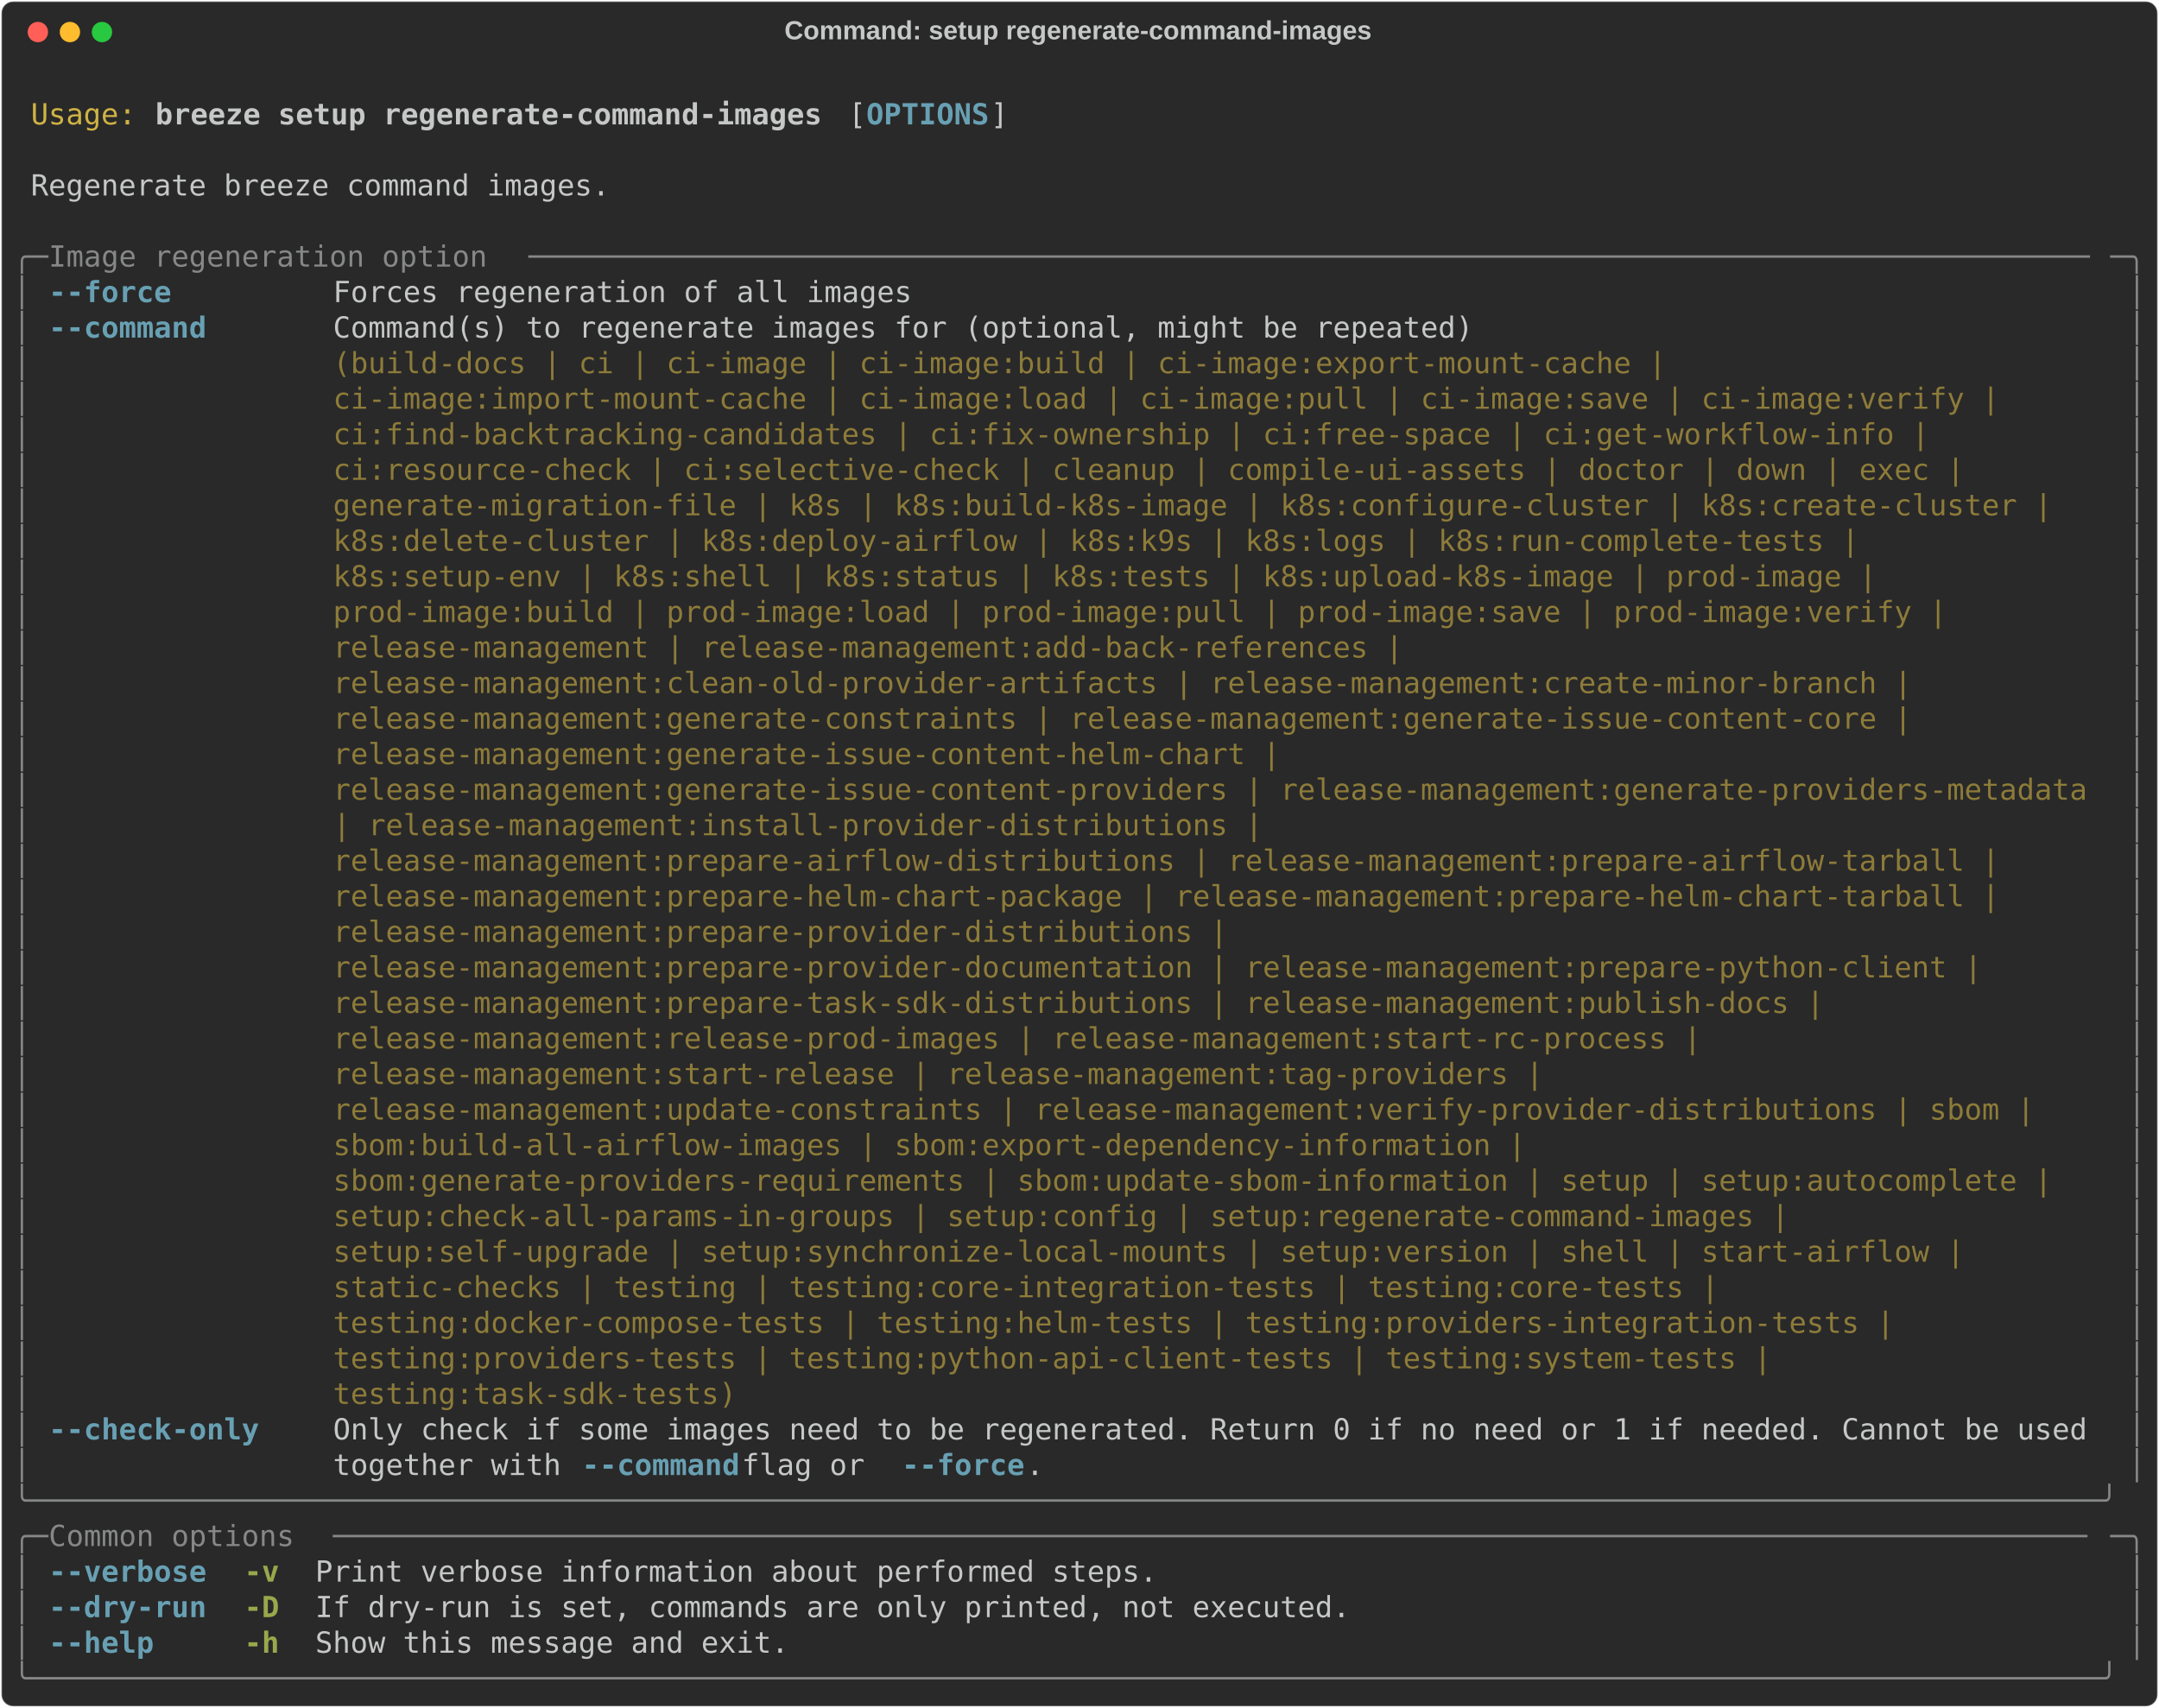
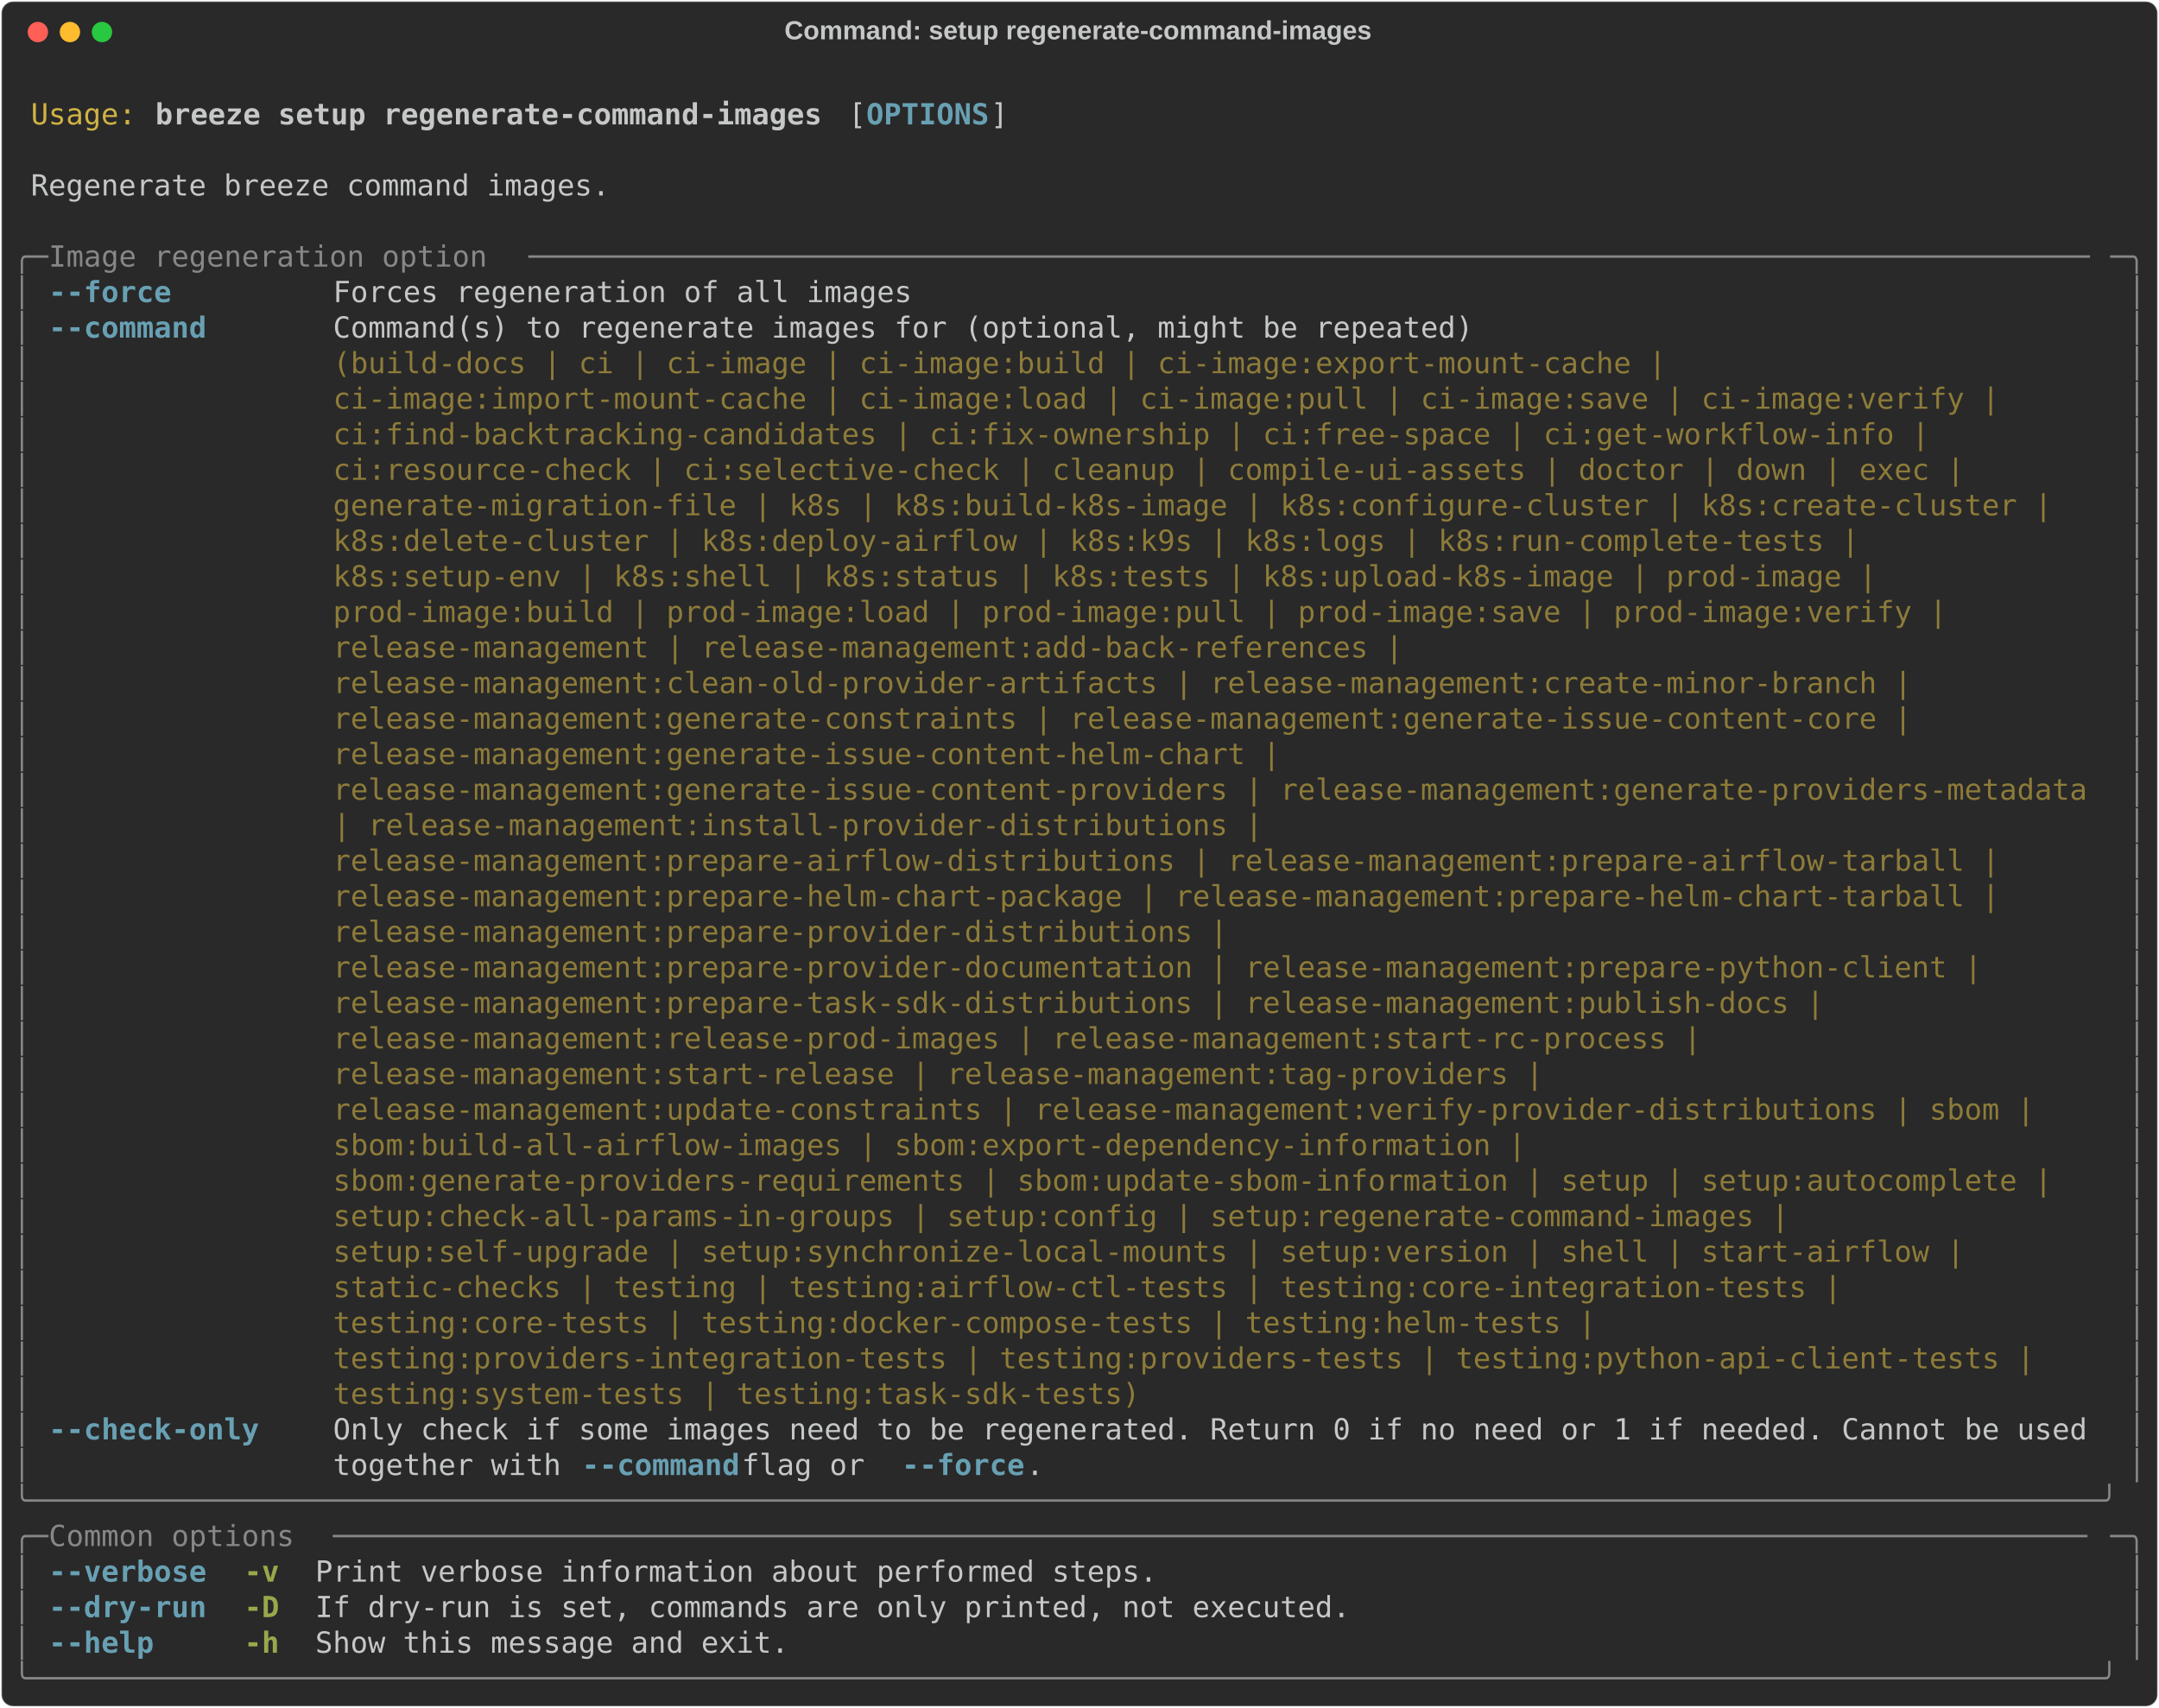
<svg xmlns="http://www.w3.org/2000/svg" class="rich-terminal" viewBox="0 0 1482 1172.4">
  <style>

    @font-face {
        font-family: "Fira Code";
        src: local("FiraCode-Regular"),
                url("https://cdnjs.cloudflare.com/ajax/libs/firacode/6.2.0/woff2/FiraCode-Regular.woff2") format("woff2"),
                url("https://cdnjs.cloudflare.com/ajax/libs/firacode/6.2.0/woff/FiraCode-Regular.woff") format("woff");
        font-style: normal;
        font-weight: 400;
    }
    @font-face {
        font-family: "Fira Code";
        src: local("FiraCode-Bold"),
                url("https://cdnjs.cloudflare.com/ajax/libs/firacode/6.2.0/woff2/FiraCode-Bold.woff2") format("woff2"),
                url("https://cdnjs.cloudflare.com/ajax/libs/firacode/6.2.0/woff/FiraCode-Bold.woff") format("woff");
        font-style: bold;
        font-weight: 700;
    }

    .breeze-setup-regenerate-command-images-matrix {
        font-family: Fira Code, monospace;
        font-size: 20px;
        line-height: 24.4px;
        font-variant-east-asian: full-width;
    }

    .breeze-setup-regenerate-command-images-title {
        font-size: 18px;
        font-weight: bold;
        font-family: arial;
    }

    .breeze-setup-regenerate-command-images-r1 { fill: #c5c8c6 }
.breeze-setup-regenerate-command-images-r2 { fill: #d0b344 }
.breeze-setup-regenerate-command-images-r3 { fill: #c5c8c6;font-weight: bold }
.breeze-setup-regenerate-command-images-r4 { fill: #68a0b3;font-weight: bold }
.breeze-setup-regenerate-command-images-r5 { fill: #868887 }
.breeze-setup-regenerate-command-images-r6 { fill: #8d7b39 }
.breeze-setup-regenerate-command-images-r7 { fill: #98a84b;font-weight: bold }
    </style>
  <defs>
    <clipPath id="breeze-setup-regenerate-command-images-clip-terminal">
      <rect x="0" y="0" width="1463.0" height="1121.4" />
    </clipPath>
    <clipPath id="breeze-setup-regenerate-command-images-line-0">
      <rect x="0" y="1.5" width="1464" height="24.65" />
    </clipPath>
    <clipPath id="breeze-setup-regenerate-command-images-line-1">
      <rect x="0" y="25.9" width="1464" height="24.65" />
    </clipPath>
    <clipPath id="breeze-setup-regenerate-command-images-line-2">
      <rect x="0" y="50.3" width="1464" height="24.65" />
    </clipPath>
    <clipPath id="breeze-setup-regenerate-command-images-line-3">
      <rect x="0" y="74.7" width="1464" height="24.65" />
    </clipPath>
    <clipPath id="breeze-setup-regenerate-command-images-line-4">
      <rect x="0" y="99.1" width="1464" height="24.65" />
    </clipPath>
    <clipPath id="breeze-setup-regenerate-command-images-line-5">
      <rect x="0" y="123.5" width="1464" height="24.65" />
    </clipPath>
    <clipPath id="breeze-setup-regenerate-command-images-line-6">
      <rect x="0" y="147.9" width="1464" height="24.65" />
    </clipPath>
    <clipPath id="breeze-setup-regenerate-command-images-line-7">
      <rect x="0" y="172.3" width="1464" height="24.65" />
    </clipPath>
    <clipPath id="breeze-setup-regenerate-command-images-line-8">
      <rect x="0" y="196.7" width="1464" height="24.65" />
    </clipPath>
    <clipPath id="breeze-setup-regenerate-command-images-line-9">
      <rect x="0" y="221.1" width="1464" height="24.65" />
    </clipPath>
    <clipPath id="breeze-setup-regenerate-command-images-line-10">
      <rect x="0" y="245.5" width="1464" height="24.65" />
    </clipPath>
    <clipPath id="breeze-setup-regenerate-command-images-line-11">
      <rect x="0" y="269.9" width="1464" height="24.65" />
    </clipPath>
    <clipPath id="breeze-setup-regenerate-command-images-line-12">
      <rect x="0" y="294.3" width="1464" height="24.65" />
    </clipPath>
    <clipPath id="breeze-setup-regenerate-command-images-line-13">
      <rect x="0" y="318.7" width="1464" height="24.65" />
    </clipPath>
    <clipPath id="breeze-setup-regenerate-command-images-line-14">
      <rect x="0" y="343.1" width="1464" height="24.65" />
    </clipPath>
    <clipPath id="breeze-setup-regenerate-command-images-line-15">
      <rect x="0" y="367.5" width="1464" height="24.65" />
    </clipPath>
    <clipPath id="breeze-setup-regenerate-command-images-line-16">
      <rect x="0" y="391.9" width="1464" height="24.65" />
    </clipPath>
    <clipPath id="breeze-setup-regenerate-command-images-line-17">
      <rect x="0" y="416.3" width="1464" height="24.65" />
    </clipPath>
    <clipPath id="breeze-setup-regenerate-command-images-line-18">
      <rect x="0" y="440.7" width="1464" height="24.65" />
    </clipPath>
    <clipPath id="breeze-setup-regenerate-command-images-line-19">
      <rect x="0" y="465.1" width="1464" height="24.65" />
    </clipPath>
    <clipPath id="breeze-setup-regenerate-command-images-line-20">
      <rect x="0" y="489.5" width="1464" height="24.65" />
    </clipPath>
    <clipPath id="breeze-setup-regenerate-command-images-line-21">
      <rect x="0" y="513.9" width="1464" height="24.65" />
    </clipPath>
    <clipPath id="breeze-setup-regenerate-command-images-line-22">
      <rect x="0" y="538.3" width="1464" height="24.65" />
    </clipPath>
    <clipPath id="breeze-setup-regenerate-command-images-line-23">
      <rect x="0" y="562.7" width="1464" height="24.65" />
    </clipPath>
    <clipPath id="breeze-setup-regenerate-command-images-line-24">
      <rect x="0" y="587.1" width="1464" height="24.65" />
    </clipPath>
    <clipPath id="breeze-setup-regenerate-command-images-line-25">
      <rect x="0" y="611.5" width="1464" height="24.65" />
    </clipPath>
    <clipPath id="breeze-setup-regenerate-command-images-line-26">
      <rect x="0" y="635.9" width="1464" height="24.65" />
    </clipPath>
    <clipPath id="breeze-setup-regenerate-command-images-line-27">
      <rect x="0" y="660.3" width="1464" height="24.65" />
    </clipPath>
    <clipPath id="breeze-setup-regenerate-command-images-line-28">
      <rect x="0" y="684.7" width="1464" height="24.65" />
    </clipPath>
    <clipPath id="breeze-setup-regenerate-command-images-line-29">
      <rect x="0" y="709.1" width="1464" height="24.65" />
    </clipPath>
    <clipPath id="breeze-setup-regenerate-command-images-line-30">
      <rect x="0" y="733.5" width="1464" height="24.65" />
    </clipPath>
    <clipPath id="breeze-setup-regenerate-command-images-line-31">
      <rect x="0" y="757.9" width="1464" height="24.65" />
    </clipPath>
    <clipPath id="breeze-setup-regenerate-command-images-line-32">
      <rect x="0" y="782.3" width="1464" height="24.65" />
    </clipPath>
    <clipPath id="breeze-setup-regenerate-command-images-line-33">
      <rect x="0" y="806.7" width="1464" height="24.65" />
    </clipPath>
    <clipPath id="breeze-setup-regenerate-command-images-line-34">
      <rect x="0" y="831.1" width="1464" height="24.65" />
    </clipPath>
    <clipPath id="breeze-setup-regenerate-command-images-line-35">
      <rect x="0" y="855.5" width="1464" height="24.65" />
    </clipPath>
    <clipPath id="breeze-setup-regenerate-command-images-line-36">
      <rect x="0" y="879.9" width="1464" height="24.65" />
    </clipPath>
    <clipPath id="breeze-setup-regenerate-command-images-line-37">
      <rect x="0" y="904.3" width="1464" height="24.65" />
    </clipPath>
    <clipPath id="breeze-setup-regenerate-command-images-line-38">
      <rect x="0" y="928.7" width="1464" height="24.65" />
    </clipPath>
    <clipPath id="breeze-setup-regenerate-command-images-line-39">
      <rect x="0" y="953.1" width="1464" height="24.65" />
    </clipPath>
    <clipPath id="breeze-setup-regenerate-command-images-line-40">
      <rect x="0" y="977.5" width="1464" height="24.65" />
    </clipPath>
    <clipPath id="breeze-setup-regenerate-command-images-line-41">
      <rect x="0" y="1001.9" width="1464" height="24.65" />
    </clipPath>
    <clipPath id="breeze-setup-regenerate-command-images-line-42">
      <rect x="0" y="1026.3" width="1464" height="24.65" />
    </clipPath>
    <clipPath id="breeze-setup-regenerate-command-images-line-43">
      <rect x="0" y="1050.7" width="1464" height="24.65" />
    </clipPath>
    <clipPath id="breeze-setup-regenerate-command-images-line-44">
      <rect x="0" y="1075.1" width="1464" height="24.65" />
    </clipPath>
  </defs>
  <rect fill="#292929" stroke="rgba(255,255,255,0.35)" stroke-width="1" x="1" y="1" width="1480" height="1170.4" rx="8" />
  <text class="breeze-setup-regenerate-command-images-title" fill="#c5c8c6" text-anchor="middle" x="740" y="27">Command: setup regenerate-command-images</text>
  <g transform="translate(26,22)">
    <circle cx="0" cy="0" r="7" fill="#ff5f57" />
    <circle cx="22" cy="0" r="7" fill="#febc2e" />
    <circle cx="44" cy="0" r="7" fill="#28c840" />
  </g>
  <g transform="translate(9, 41)" clip-path="url(#breeze-setup-regenerate-command-images-clip-terminal)">
    <g class="breeze-setup-regenerate-command-images-matrix">
      <text class="breeze-setup-regenerate-command-images-r1" x="1464" y="20" textLength="12.2" clip-path="url(#breeze-setup-regenerate-command-images-line-0)">
</text>
      <text class="breeze-setup-regenerate-command-images-r2" x="12.2" y="44.4" textLength="73.2" clip-path="url(#breeze-setup-regenerate-command-images-line-1)">Usage:</text>
      <text class="breeze-setup-regenerate-command-images-r3" x="97.6" y="44.4" textLength="463.6" clip-path="url(#breeze-setup-regenerate-command-images-line-1)">breeze setup regenerate-command-images</text>
      <text class="breeze-setup-regenerate-command-images-r1" x="573.4" y="44.4" textLength="12.2" clip-path="url(#breeze-setup-regenerate-command-images-line-1)">[</text>
      <text class="breeze-setup-regenerate-command-images-r4" x="585.6" y="44.4" textLength="85.4" clip-path="url(#breeze-setup-regenerate-command-images-line-1)">OPTIONS</text>
      <text class="breeze-setup-regenerate-command-images-r1" x="671" y="44.4" textLength="12.2" clip-path="url(#breeze-setup-regenerate-command-images-line-1)">]</text>
      <text class="breeze-setup-regenerate-command-images-r1" x="1464" y="44.4" textLength="12.2" clip-path="url(#breeze-setup-regenerate-command-images-line-1)">
</text>
      <text class="breeze-setup-regenerate-command-images-r1" x="1464" y="68.8" textLength="12.2" clip-path="url(#breeze-setup-regenerate-command-images-line-2)">
</text>
      <text class="breeze-setup-regenerate-command-images-r1" x="12.2" y="93.2" textLength="402.6" clip-path="url(#breeze-setup-regenerate-command-images-line-3)">Regenerate breeze command images.</text>
      <text class="breeze-setup-regenerate-command-images-r1" x="1464" y="93.2" textLength="12.2" clip-path="url(#breeze-setup-regenerate-command-images-line-3)">
</text>
      <text class="breeze-setup-regenerate-command-images-r1" x="1464" y="117.6" textLength="12.2" clip-path="url(#breeze-setup-regenerate-command-images-line-4)">
</text>
      <text class="breeze-setup-regenerate-command-images-r5" x="0" y="142" textLength="24.4" clip-path="url(#breeze-setup-regenerate-command-images-line-5)">╭─</text>
      <text class="breeze-setup-regenerate-command-images-r5" x="24.4" y="142" textLength="329.4" clip-path="url(#breeze-setup-regenerate-command-images-line-5)"> Image regeneration option </text>
      <text class="breeze-setup-regenerate-command-images-r5" x="353.8" y="142" textLength="1085.8" clip-path="url(#breeze-setup-regenerate-command-images-line-5)">─────────────────────────────────────────────────────────────────────────────────────────</text>
      <text class="breeze-setup-regenerate-command-images-r5" x="1439.6" y="142" textLength="24.4" clip-path="url(#breeze-setup-regenerate-command-images-line-5)">─╮</text>
      <text class="breeze-setup-regenerate-command-images-r1" x="1464" y="142" textLength="12.2" clip-path="url(#breeze-setup-regenerate-command-images-line-5)">
</text>
      <text class="breeze-setup-regenerate-command-images-r5" x="0" y="166.4" textLength="12.2" clip-path="url(#breeze-setup-regenerate-command-images-line-6)">│</text>
      <text class="breeze-setup-regenerate-command-images-r4" x="24.4" y="166.4" textLength="85.4" clip-path="url(#breeze-setup-regenerate-command-images-line-6)">--force</text>
      <text class="breeze-setup-regenerate-command-images-r1" x="219.6" y="166.4" textLength="402.6" clip-path="url(#breeze-setup-regenerate-command-images-line-6)">Forces regeneration of all images</text>
      <text class="breeze-setup-regenerate-command-images-r5" x="1451.8" y="166.4" textLength="12.2" clip-path="url(#breeze-setup-regenerate-command-images-line-6)">│</text>
      <text class="breeze-setup-regenerate-command-images-r1" x="1464" y="166.4" textLength="12.2" clip-path="url(#breeze-setup-regenerate-command-images-line-6)">
</text>
      <text class="breeze-setup-regenerate-command-images-r5" x="0" y="190.8" textLength="12.2" clip-path="url(#breeze-setup-regenerate-command-images-line-7)">│</text>
      <text class="breeze-setup-regenerate-command-images-r4" x="24.4" y="190.8" textLength="109.8" clip-path="url(#breeze-setup-regenerate-command-images-line-7)">--command</text>
      <text class="breeze-setup-regenerate-command-images-r1" x="219.6" y="190.8" textLength="1220" clip-path="url(#breeze-setup-regenerate-command-images-line-7)">Command(s) to regenerate images for (optional, might be repeated)                                   </text>
      <text class="breeze-setup-regenerate-command-images-r5" x="1451.8" y="190.8" textLength="12.2" clip-path="url(#breeze-setup-regenerate-command-images-line-7)">│</text>
      <text class="breeze-setup-regenerate-command-images-r1" x="1464" y="190.8" textLength="12.2" clip-path="url(#breeze-setup-regenerate-command-images-line-7)">
</text>
      <text class="breeze-setup-regenerate-command-images-r5" x="0" y="215.2" textLength="12.2" clip-path="url(#breeze-setup-regenerate-command-images-line-8)">│</text>
      <text class="breeze-setup-regenerate-command-images-r6" x="219.6" y="215.2" textLength="1220" clip-path="url(#breeze-setup-regenerate-command-images-line-8)">(build-docs | ci | ci-image | ci-image:build | ci-image:export-mount-cache |                        </text>
      <text class="breeze-setup-regenerate-command-images-r5" x="1451.8" y="215.2" textLength="12.2" clip-path="url(#breeze-setup-regenerate-command-images-line-8)">│</text>
      <text class="breeze-setup-regenerate-command-images-r1" x="1464" y="215.2" textLength="12.2" clip-path="url(#breeze-setup-regenerate-command-images-line-8)">
</text>
      <text class="breeze-setup-regenerate-command-images-r5" x="0" y="239.6" textLength="12.2" clip-path="url(#breeze-setup-regenerate-command-images-line-9)">│</text>
      <text class="breeze-setup-regenerate-command-images-r6" x="219.6" y="239.6" textLength="1220" clip-path="url(#breeze-setup-regenerate-command-images-line-9)">ci-image:import-mount-cache | ci-image:load | ci-image:pull | ci-image:save | ci-image:verify |     </text>
      <text class="breeze-setup-regenerate-command-images-r5" x="1451.8" y="239.6" textLength="12.2" clip-path="url(#breeze-setup-regenerate-command-images-line-9)">│</text>
      <text class="breeze-setup-regenerate-command-images-r1" x="1464" y="239.6" textLength="12.2" clip-path="url(#breeze-setup-regenerate-command-images-line-9)">
</text>
      <text class="breeze-setup-regenerate-command-images-r5" x="0" y="264" textLength="12.2" clip-path="url(#breeze-setup-regenerate-command-images-line-10)">│</text>
      <text class="breeze-setup-regenerate-command-images-r6" x="219.6" y="264" textLength="1220" clip-path="url(#breeze-setup-regenerate-command-images-line-10)">ci:find-backtracking-candidates | ci:fix-ownership | ci:free-space | ci:get-workflow-info |         </text>
      <text class="breeze-setup-regenerate-command-images-r5" x="1451.8" y="264" textLength="12.2" clip-path="url(#breeze-setup-regenerate-command-images-line-10)">│</text>
      <text class="breeze-setup-regenerate-command-images-r1" x="1464" y="264" textLength="12.2" clip-path="url(#breeze-setup-regenerate-command-images-line-10)">
</text>
      <text class="breeze-setup-regenerate-command-images-r5" x="0" y="288.4" textLength="12.2" clip-path="url(#breeze-setup-regenerate-command-images-line-11)">│</text>
      <text class="breeze-setup-regenerate-command-images-r6" x="219.6" y="288.4" textLength="1220" clip-path="url(#breeze-setup-regenerate-command-images-line-11)">ci:resource-check | ci:selective-check | cleanup | compile-ui-assets | doctor | down | exec |       </text>
      <text class="breeze-setup-regenerate-command-images-r5" x="1451.8" y="288.4" textLength="12.2" clip-path="url(#breeze-setup-regenerate-command-images-line-11)">│</text>
      <text class="breeze-setup-regenerate-command-images-r1" x="1464" y="288.4" textLength="12.2" clip-path="url(#breeze-setup-regenerate-command-images-line-11)">
</text>
      <text class="breeze-setup-regenerate-command-images-r5" x="0" y="312.8" textLength="12.2" clip-path="url(#breeze-setup-regenerate-command-images-line-12)">│</text>
      <text class="breeze-setup-regenerate-command-images-r6" x="219.6" y="312.8" textLength="1220" clip-path="url(#breeze-setup-regenerate-command-images-line-12)">generate-migration-file | k8s | k8s:build-k8s-image | k8s:configure-cluster | k8s:create-cluster |  </text>
      <text class="breeze-setup-regenerate-command-images-r5" x="1451.8" y="312.8" textLength="12.2" clip-path="url(#breeze-setup-regenerate-command-images-line-12)">│</text>
      <text class="breeze-setup-regenerate-command-images-r1" x="1464" y="312.8" textLength="12.2" clip-path="url(#breeze-setup-regenerate-command-images-line-12)">
</text>
      <text class="breeze-setup-regenerate-command-images-r5" x="0" y="337.2" textLength="12.2" clip-path="url(#breeze-setup-regenerate-command-images-line-13)">│</text>
      <text class="breeze-setup-regenerate-command-images-r6" x="219.6" y="337.2" textLength="1220" clip-path="url(#breeze-setup-regenerate-command-images-line-13)">k8s:delete-cluster | k8s:deploy-airflow | k8s:k9s | k8s:logs | k8s:run-complete-tests |             </text>
      <text class="breeze-setup-regenerate-command-images-r5" x="1451.8" y="337.2" textLength="12.2" clip-path="url(#breeze-setup-regenerate-command-images-line-13)">│</text>
      <text class="breeze-setup-regenerate-command-images-r1" x="1464" y="337.2" textLength="12.2" clip-path="url(#breeze-setup-regenerate-command-images-line-13)">
</text>
      <text class="breeze-setup-regenerate-command-images-r5" x="0" y="361.6" textLength="12.2" clip-path="url(#breeze-setup-regenerate-command-images-line-14)">│</text>
      <text class="breeze-setup-regenerate-command-images-r6" x="219.6" y="361.6" textLength="1220" clip-path="url(#breeze-setup-regenerate-command-images-line-14)">k8s:setup-env | k8s:shell | k8s:status | k8s:tests | k8s:upload-k8s-image | prod-image |            </text>
      <text class="breeze-setup-regenerate-command-images-r5" x="1451.8" y="361.6" textLength="12.2" clip-path="url(#breeze-setup-regenerate-command-images-line-14)">│</text>
      <text class="breeze-setup-regenerate-command-images-r1" x="1464" y="361.6" textLength="12.2" clip-path="url(#breeze-setup-regenerate-command-images-line-14)">
</text>
      <text class="breeze-setup-regenerate-command-images-r5" x="0" y="386" textLength="12.2" clip-path="url(#breeze-setup-regenerate-command-images-line-15)">│</text>
      <text class="breeze-setup-regenerate-command-images-r6" x="219.6" y="386" textLength="1220" clip-path="url(#breeze-setup-regenerate-command-images-line-15)">prod-image:build | prod-image:load | prod-image:pull | prod-image:save | prod-image:verify |        </text>
      <text class="breeze-setup-regenerate-command-images-r5" x="1451.8" y="386" textLength="12.2" clip-path="url(#breeze-setup-regenerate-command-images-line-15)">│</text>
      <text class="breeze-setup-regenerate-command-images-r1" x="1464" y="386" textLength="12.2" clip-path="url(#breeze-setup-regenerate-command-images-line-15)">
</text>
      <text class="breeze-setup-regenerate-command-images-r5" x="0" y="410.4" textLength="12.2" clip-path="url(#breeze-setup-regenerate-command-images-line-16)">│</text>
      <text class="breeze-setup-regenerate-command-images-r6" x="219.6" y="410.4" textLength="1220" clip-path="url(#breeze-setup-regenerate-command-images-line-16)">release-management | release-management:add-back-references |                                       </text>
      <text class="breeze-setup-regenerate-command-images-r5" x="1451.8" y="410.4" textLength="12.2" clip-path="url(#breeze-setup-regenerate-command-images-line-16)">│</text>
      <text class="breeze-setup-regenerate-command-images-r1" x="1464" y="410.4" textLength="12.2" clip-path="url(#breeze-setup-regenerate-command-images-line-16)">
</text>
      <text class="breeze-setup-regenerate-command-images-r5" x="0" y="434.8" textLength="12.2" clip-path="url(#breeze-setup-regenerate-command-images-line-17)">│</text>
      <text class="breeze-setup-regenerate-command-images-r6" x="219.6" y="434.8" textLength="1220" clip-path="url(#breeze-setup-regenerate-command-images-line-17)">release-management:clean-old-provider-artifacts | release-management:create-minor-branch |          </text>
      <text class="breeze-setup-regenerate-command-images-r5" x="1451.8" y="434.8" textLength="12.2" clip-path="url(#breeze-setup-regenerate-command-images-line-17)">│</text>
      <text class="breeze-setup-regenerate-command-images-r1" x="1464" y="434.8" textLength="12.2" clip-path="url(#breeze-setup-regenerate-command-images-line-17)">
</text>
      <text class="breeze-setup-regenerate-command-images-r5" x="0" y="459.2" textLength="12.2" clip-path="url(#breeze-setup-regenerate-command-images-line-18)">│</text>
      <text class="breeze-setup-regenerate-command-images-r6" x="219.6" y="459.2" textLength="1220" clip-path="url(#breeze-setup-regenerate-command-images-line-18)">release-management:generate-constraints | release-management:generate-issue-content-core |          </text>
      <text class="breeze-setup-regenerate-command-images-r5" x="1451.8" y="459.2" textLength="12.2" clip-path="url(#breeze-setup-regenerate-command-images-line-18)">│</text>
      <text class="breeze-setup-regenerate-command-images-r1" x="1464" y="459.2" textLength="12.2" clip-path="url(#breeze-setup-regenerate-command-images-line-18)">
</text>
      <text class="breeze-setup-regenerate-command-images-r5" x="0" y="483.6" textLength="12.2" clip-path="url(#breeze-setup-regenerate-command-images-line-19)">│</text>
      <text class="breeze-setup-regenerate-command-images-r6" x="219.6" y="483.6" textLength="1220" clip-path="url(#breeze-setup-regenerate-command-images-line-19)">release-management:generate-issue-content-helm-chart |                                              </text>
      <text class="breeze-setup-regenerate-command-images-r5" x="1451.8" y="483.6" textLength="12.2" clip-path="url(#breeze-setup-regenerate-command-images-line-19)">│</text>
      <text class="breeze-setup-regenerate-command-images-r1" x="1464" y="483.6" textLength="12.2" clip-path="url(#breeze-setup-regenerate-command-images-line-19)">
</text>
      <text class="breeze-setup-regenerate-command-images-r5" x="0" y="508" textLength="12.2" clip-path="url(#breeze-setup-regenerate-command-images-line-20)">│</text>
      <text class="breeze-setup-regenerate-command-images-r6" x="219.6" y="508" textLength="1220" clip-path="url(#breeze-setup-regenerate-command-images-line-20)">release-management:generate-issue-content-providers | release-management:generate-providers-metadata</text>
      <text class="breeze-setup-regenerate-command-images-r5" x="1451.8" y="508" textLength="12.2" clip-path="url(#breeze-setup-regenerate-command-images-line-20)">│</text>
      <text class="breeze-setup-regenerate-command-images-r1" x="1464" y="508" textLength="12.2" clip-path="url(#breeze-setup-regenerate-command-images-line-20)">
</text>
      <text class="breeze-setup-regenerate-command-images-r5" x="0" y="532.4" textLength="12.2" clip-path="url(#breeze-setup-regenerate-command-images-line-21)">│</text>
      <text class="breeze-setup-regenerate-command-images-r6" x="219.6" y="532.4" textLength="1220" clip-path="url(#breeze-setup-regenerate-command-images-line-21)">| release-management:install-provider-distributions |                                               </text>
      <text class="breeze-setup-regenerate-command-images-r5" x="1451.8" y="532.4" textLength="12.2" clip-path="url(#breeze-setup-regenerate-command-images-line-21)">│</text>
      <text class="breeze-setup-regenerate-command-images-r1" x="1464" y="532.4" textLength="12.2" clip-path="url(#breeze-setup-regenerate-command-images-line-21)">
</text>
      <text class="breeze-setup-regenerate-command-images-r5" x="0" y="556.8" textLength="12.2" clip-path="url(#breeze-setup-regenerate-command-images-line-22)">│</text>
      <text class="breeze-setup-regenerate-command-images-r6" x="219.6" y="556.8" textLength="1220" clip-path="url(#breeze-setup-regenerate-command-images-line-22)">release-management:prepare-airflow-distributions | release-management:prepare-airflow-tarball |     </text>
      <text class="breeze-setup-regenerate-command-images-r5" x="1451.8" y="556.8" textLength="12.2" clip-path="url(#breeze-setup-regenerate-command-images-line-22)">│</text>
      <text class="breeze-setup-regenerate-command-images-r1" x="1464" y="556.8" textLength="12.2" clip-path="url(#breeze-setup-regenerate-command-images-line-22)">
</text>
      <text class="breeze-setup-regenerate-command-images-r5" x="0" y="581.2" textLength="12.2" clip-path="url(#breeze-setup-regenerate-command-images-line-23)">│</text>
      <text class="breeze-setup-regenerate-command-images-r6" x="219.6" y="581.2" textLength="1220" clip-path="url(#breeze-setup-regenerate-command-images-line-23)">release-management:prepare-helm-chart-package | release-management:prepare-helm-chart-tarball |     </text>
      <text class="breeze-setup-regenerate-command-images-r5" x="1451.8" y="581.2" textLength="12.2" clip-path="url(#breeze-setup-regenerate-command-images-line-23)">│</text>
      <text class="breeze-setup-regenerate-command-images-r1" x="1464" y="581.2" textLength="12.2" clip-path="url(#breeze-setup-regenerate-command-images-line-23)">
</text>
      <text class="breeze-setup-regenerate-command-images-r5" x="0" y="605.6" textLength="12.2" clip-path="url(#breeze-setup-regenerate-command-images-line-24)">│</text>
      <text class="breeze-setup-regenerate-command-images-r6" x="219.6" y="605.6" textLength="1220" clip-path="url(#breeze-setup-regenerate-command-images-line-24)">release-management:prepare-provider-distributions |                                                 </text>
      <text class="breeze-setup-regenerate-command-images-r5" x="1451.8" y="605.6" textLength="12.2" clip-path="url(#breeze-setup-regenerate-command-images-line-24)">│</text>
      <text class="breeze-setup-regenerate-command-images-r1" x="1464" y="605.6" textLength="12.2" clip-path="url(#breeze-setup-regenerate-command-images-line-24)">
</text>
      <text class="breeze-setup-regenerate-command-images-r5" x="0" y="630" textLength="12.2" clip-path="url(#breeze-setup-regenerate-command-images-line-25)">│</text>
      <text class="breeze-setup-regenerate-command-images-r6" x="219.6" y="630" textLength="1220" clip-path="url(#breeze-setup-regenerate-command-images-line-25)">release-management:prepare-provider-documentation | release-management:prepare-python-client |      </text>
      <text class="breeze-setup-regenerate-command-images-r5" x="1451.8" y="630" textLength="12.2" clip-path="url(#breeze-setup-regenerate-command-images-line-25)">│</text>
      <text class="breeze-setup-regenerate-command-images-r1" x="1464" y="630" textLength="12.2" clip-path="url(#breeze-setup-regenerate-command-images-line-25)">
</text>
      <text class="breeze-setup-regenerate-command-images-r5" x="0" y="654.4" textLength="12.2" clip-path="url(#breeze-setup-regenerate-command-images-line-26)">│</text>
      <text class="breeze-setup-regenerate-command-images-r6" x="219.6" y="654.4" textLength="1220" clip-path="url(#breeze-setup-regenerate-command-images-line-26)">release-management:prepare-task-sdk-distributions | release-management:publish-docs |               </text>
      <text class="breeze-setup-regenerate-command-images-r5" x="1451.8" y="654.4" textLength="12.2" clip-path="url(#breeze-setup-regenerate-command-images-line-26)">│</text>
      <text class="breeze-setup-regenerate-command-images-r1" x="1464" y="654.4" textLength="12.2" clip-path="url(#breeze-setup-regenerate-command-images-line-26)">
</text>
      <text class="breeze-setup-regenerate-command-images-r5" x="0" y="678.8" textLength="12.2" clip-path="url(#breeze-setup-regenerate-command-images-line-27)">│</text>
      <text class="breeze-setup-regenerate-command-images-r6" x="219.6" y="678.8" textLength="1220" clip-path="url(#breeze-setup-regenerate-command-images-line-27)">release-management:release-prod-images | release-management:start-rc-process |                      </text>
      <text class="breeze-setup-regenerate-command-images-r5" x="1451.8" y="678.8" textLength="12.2" clip-path="url(#breeze-setup-regenerate-command-images-line-27)">│</text>
      <text class="breeze-setup-regenerate-command-images-r1" x="1464" y="678.8" textLength="12.2" clip-path="url(#breeze-setup-regenerate-command-images-line-27)">
</text>
      <text class="breeze-setup-regenerate-command-images-r5" x="0" y="703.2" textLength="12.2" clip-path="url(#breeze-setup-regenerate-command-images-line-28)">│</text>
      <text class="breeze-setup-regenerate-command-images-r6" x="219.6" y="703.2" textLength="1220" clip-path="url(#breeze-setup-regenerate-command-images-line-28)">release-management:start-release | release-management:tag-providers |                               </text>
      <text class="breeze-setup-regenerate-command-images-r5" x="1451.8" y="703.2" textLength="12.2" clip-path="url(#breeze-setup-regenerate-command-images-line-28)">│</text>
      <text class="breeze-setup-regenerate-command-images-r1" x="1464" y="703.2" textLength="12.2" clip-path="url(#breeze-setup-regenerate-command-images-line-28)">
</text>
      <text class="breeze-setup-regenerate-command-images-r5" x="0" y="727.6" textLength="12.2" clip-path="url(#breeze-setup-regenerate-command-images-line-29)">│</text>
      <text class="breeze-setup-regenerate-command-images-r6" x="219.6" y="727.6" textLength="1220" clip-path="url(#breeze-setup-regenerate-command-images-line-29)">release-management:update-constraints | release-management:verify-provider-distributions | sbom |   </text>
      <text class="breeze-setup-regenerate-command-images-r5" x="1451.8" y="727.6" textLength="12.2" clip-path="url(#breeze-setup-regenerate-command-images-line-29)">│</text>
      <text class="breeze-setup-regenerate-command-images-r1" x="1464" y="727.6" textLength="12.2" clip-path="url(#breeze-setup-regenerate-command-images-line-29)">
</text>
      <text class="breeze-setup-regenerate-command-images-r5" x="0" y="752" textLength="12.2" clip-path="url(#breeze-setup-regenerate-command-images-line-30)">│</text>
      <text class="breeze-setup-regenerate-command-images-r6" x="219.6" y="752" textLength="1220" clip-path="url(#breeze-setup-regenerate-command-images-line-30)">sbom:build-all-airflow-images | sbom:export-dependency-information |                                </text>
      <text class="breeze-setup-regenerate-command-images-r5" x="1451.8" y="752" textLength="12.2" clip-path="url(#breeze-setup-regenerate-command-images-line-30)">│</text>
      <text class="breeze-setup-regenerate-command-images-r1" x="1464" y="752" textLength="12.2" clip-path="url(#breeze-setup-regenerate-command-images-line-30)">
</text>
      <text class="breeze-setup-regenerate-command-images-r5" x="0" y="776.4" textLength="12.2" clip-path="url(#breeze-setup-regenerate-command-images-line-31)">│</text>
      <text class="breeze-setup-regenerate-command-images-r6" x="219.6" y="776.4" textLength="1220" clip-path="url(#breeze-setup-regenerate-command-images-line-31)">sbom:generate-providers-requirements | sbom:update-sbom-information | setup | setup:autocomplete |  </text>
      <text class="breeze-setup-regenerate-command-images-r5" x="1451.8" y="776.4" textLength="12.2" clip-path="url(#breeze-setup-regenerate-command-images-line-31)">│</text>
      <text class="breeze-setup-regenerate-command-images-r1" x="1464" y="776.4" textLength="12.2" clip-path="url(#breeze-setup-regenerate-command-images-line-31)">
</text>
      <text class="breeze-setup-regenerate-command-images-r5" x="0" y="800.8" textLength="12.2" clip-path="url(#breeze-setup-regenerate-command-images-line-32)">│</text>
      <text class="breeze-setup-regenerate-command-images-r6" x="219.6" y="800.8" textLength="1220" clip-path="url(#breeze-setup-regenerate-command-images-line-32)">setup:check-all-params-in-groups | setup:config | setup:regenerate-command-images |                 </text>
      <text class="breeze-setup-regenerate-command-images-r5" x="1451.8" y="800.8" textLength="12.2" clip-path="url(#breeze-setup-regenerate-command-images-line-32)">│</text>
      <text class="breeze-setup-regenerate-command-images-r1" x="1464" y="800.8" textLength="12.2" clip-path="url(#breeze-setup-regenerate-command-images-line-32)">
</text>
      <text class="breeze-setup-regenerate-command-images-r5" x="0" y="825.2" textLength="12.2" clip-path="url(#breeze-setup-regenerate-command-images-line-33)">│</text>
      <text class="breeze-setup-regenerate-command-images-r6" x="219.6" y="825.2" textLength="1220" clip-path="url(#breeze-setup-regenerate-command-images-line-33)">setup:self-upgrade | setup:synchronize-local-mounts | setup:version | shell | start-airflow |       </text>
      <text class="breeze-setup-regenerate-command-images-r5" x="1451.8" y="825.2" textLength="12.2" clip-path="url(#breeze-setup-regenerate-command-images-line-33)">│</text>
      <text class="breeze-setup-regenerate-command-images-r1" x="1464" y="825.2" textLength="12.2" clip-path="url(#breeze-setup-regenerate-command-images-line-33)">
</text>
      <text class="breeze-setup-regenerate-command-images-r5" x="0" y="849.6" textLength="12.2" clip-path="url(#breeze-setup-regenerate-command-images-line-34)">│</text>
-       <text class="breeze-setup-regenerate-command-images-r6" x="219.6" y="849.6" textLength="1220" clip-path="url(#breeze-setup-regenerate-command-images-line-34)">static-checks | testing | testing:core-integration-tests | testing:core-tests |                     </text>
+       <text class="breeze-setup-regenerate-command-images-r6" x="219.6" y="849.6" textLength="1220" clip-path="url(#breeze-setup-regenerate-command-images-line-34)">static-checks | testing | testing:airflow-ctl-tests | testing:core-integration-tests |              </text>
      <text class="breeze-setup-regenerate-command-images-r5" x="1451.8" y="849.6" textLength="12.2" clip-path="url(#breeze-setup-regenerate-command-images-line-34)">│</text>
      <text class="breeze-setup-regenerate-command-images-r1" x="1464" y="849.6" textLength="12.2" clip-path="url(#breeze-setup-regenerate-command-images-line-34)">
</text>
      <text class="breeze-setup-regenerate-command-images-r5" x="0" y="874" textLength="12.2" clip-path="url(#breeze-setup-regenerate-command-images-line-35)">│</text>
-       <text class="breeze-setup-regenerate-command-images-r6" x="219.6" y="874" textLength="1220" clip-path="url(#breeze-setup-regenerate-command-images-line-35)">testing:docker-compose-tests | testing:helm-tests | testing:providers-integration-tests |           </text>
+       <text class="breeze-setup-regenerate-command-images-r6" x="219.6" y="874" textLength="1220" clip-path="url(#breeze-setup-regenerate-command-images-line-35)">testing:core-tests | testing:docker-compose-tests | testing:helm-tests |                            </text>
      <text class="breeze-setup-regenerate-command-images-r5" x="1451.8" y="874" textLength="12.2" clip-path="url(#breeze-setup-regenerate-command-images-line-35)">│</text>
      <text class="breeze-setup-regenerate-command-images-r1" x="1464" y="874" textLength="12.2" clip-path="url(#breeze-setup-regenerate-command-images-line-35)">
</text>
      <text class="breeze-setup-regenerate-command-images-r5" x="0" y="898.4" textLength="12.2" clip-path="url(#breeze-setup-regenerate-command-images-line-36)">│</text>
-       <text class="breeze-setup-regenerate-command-images-r6" x="219.6" y="898.4" textLength="1220" clip-path="url(#breeze-setup-regenerate-command-images-line-36)">testing:providers-tests | testing:python-api-client-tests | testing:system-tests |                  </text>
+       <text class="breeze-setup-regenerate-command-images-r6" x="219.6" y="898.4" textLength="1220" clip-path="url(#breeze-setup-regenerate-command-images-line-36)">testing:providers-integration-tests | testing:providers-tests | testing:python-api-client-tests |   </text>
      <text class="breeze-setup-regenerate-command-images-r5" x="1451.8" y="898.4" textLength="12.2" clip-path="url(#breeze-setup-regenerate-command-images-line-36)">│</text>
      <text class="breeze-setup-regenerate-command-images-r1" x="1464" y="898.4" textLength="12.2" clip-path="url(#breeze-setup-regenerate-command-images-line-36)">
</text>
      <text class="breeze-setup-regenerate-command-images-r5" x="0" y="922.8" textLength="12.2" clip-path="url(#breeze-setup-regenerate-command-images-line-37)">│</text>
-       <text class="breeze-setup-regenerate-command-images-r6" x="219.6" y="922.8" textLength="1220" clip-path="url(#breeze-setup-regenerate-command-images-line-37)">testing:task-sdk-tests)                                                                             </text>
+       <text class="breeze-setup-regenerate-command-images-r6" x="219.6" y="922.8" textLength="1220" clip-path="url(#breeze-setup-regenerate-command-images-line-37)">testing:system-tests | testing:task-sdk-tests)                                                      </text>
      <text class="breeze-setup-regenerate-command-images-r5" x="1451.8" y="922.8" textLength="12.2" clip-path="url(#breeze-setup-regenerate-command-images-line-37)">│</text>
      <text class="breeze-setup-regenerate-command-images-r1" x="1464" y="922.8" textLength="12.2" clip-path="url(#breeze-setup-regenerate-command-images-line-37)">
</text>
      <text class="breeze-setup-regenerate-command-images-r5" x="0" y="947.2" textLength="12.2" clip-path="url(#breeze-setup-regenerate-command-images-line-38)">│</text>
      <text class="breeze-setup-regenerate-command-images-r4" x="24.4" y="947.2" textLength="146.4" clip-path="url(#breeze-setup-regenerate-command-images-line-38)">--check-only</text>
      <text class="breeze-setup-regenerate-command-images-r1" x="219.6" y="947.2" textLength="1220" clip-path="url(#breeze-setup-regenerate-command-images-line-38)">Only check if some images need to be regenerated. Return 0 if no need or 1 if needed. Cannot be used</text>
      <text class="breeze-setup-regenerate-command-images-r5" x="1451.8" y="947.2" textLength="12.2" clip-path="url(#breeze-setup-regenerate-command-images-line-38)">│</text>
      <text class="breeze-setup-regenerate-command-images-r1" x="1464" y="947.2" textLength="12.2" clip-path="url(#breeze-setup-regenerate-command-images-line-38)">
</text>
      <text class="breeze-setup-regenerate-command-images-r5" x="0" y="971.6" textLength="12.2" clip-path="url(#breeze-setup-regenerate-command-images-line-39)">│</text>
      <text class="breeze-setup-regenerate-command-images-r1" x="219.6" y="971.6" textLength="170.8" clip-path="url(#breeze-setup-regenerate-command-images-line-39)">together with </text>
      <text class="breeze-setup-regenerate-command-images-r4" x="390.4" y="971.6" textLength="109.8" clip-path="url(#breeze-setup-regenerate-command-images-line-39)">--command</text>
      <text class="breeze-setup-regenerate-command-images-r1" x="500.2" y="971.6" textLength="109.8" clip-path="url(#breeze-setup-regenerate-command-images-line-39)"> flag or </text>
      <text class="breeze-setup-regenerate-command-images-r4" x="610" y="971.6" textLength="85.4" clip-path="url(#breeze-setup-regenerate-command-images-line-39)">--force</text>
      <text class="breeze-setup-regenerate-command-images-r1" x="695.4" y="971.6" textLength="744.2" clip-path="url(#breeze-setup-regenerate-command-images-line-39)">.                                                            </text>
      <text class="breeze-setup-regenerate-command-images-r5" x="1451.8" y="971.6" textLength="12.2" clip-path="url(#breeze-setup-regenerate-command-images-line-39)">│</text>
      <text class="breeze-setup-regenerate-command-images-r1" x="1464" y="971.6" textLength="12.2" clip-path="url(#breeze-setup-regenerate-command-images-line-39)">
</text>
      <text class="breeze-setup-regenerate-command-images-r5" x="0" y="996" textLength="1464" clip-path="url(#breeze-setup-regenerate-command-images-line-40)">╰──────────────────────────────────────────────────────────────────────────────────────────────────────────────────────╯</text>
      <text class="breeze-setup-regenerate-command-images-r1" x="1464" y="996" textLength="12.2" clip-path="url(#breeze-setup-regenerate-command-images-line-40)">
</text>
      <text class="breeze-setup-regenerate-command-images-r5" x="0" y="1020.4" textLength="24.4" clip-path="url(#breeze-setup-regenerate-command-images-line-41)">╭─</text>
      <text class="breeze-setup-regenerate-command-images-r5" x="24.4" y="1020.4" textLength="195.2" clip-path="url(#breeze-setup-regenerate-command-images-line-41)"> Common options </text>
      <text class="breeze-setup-regenerate-command-images-r5" x="219.6" y="1020.4" textLength="1220" clip-path="url(#breeze-setup-regenerate-command-images-line-41)">────────────────────────────────────────────────────────────────────────────────────────────────────</text>
      <text class="breeze-setup-regenerate-command-images-r5" x="1439.6" y="1020.4" textLength="24.4" clip-path="url(#breeze-setup-regenerate-command-images-line-41)">─╮</text>
      <text class="breeze-setup-regenerate-command-images-r1" x="1464" y="1020.4" textLength="12.2" clip-path="url(#breeze-setup-regenerate-command-images-line-41)">
</text>
      <text class="breeze-setup-regenerate-command-images-r5" x="0" y="1044.8" textLength="12.2" clip-path="url(#breeze-setup-regenerate-command-images-line-42)">│</text>
      <text class="breeze-setup-regenerate-command-images-r4" x="24.4" y="1044.8" textLength="109.8" clip-path="url(#breeze-setup-regenerate-command-images-line-42)">--verbose</text>
      <text class="breeze-setup-regenerate-command-images-r7" x="158.6" y="1044.8" textLength="24.4" clip-path="url(#breeze-setup-regenerate-command-images-line-42)">-v</text>
      <text class="breeze-setup-regenerate-command-images-r1" x="207.4" y="1044.8" textLength="585.6" clip-path="url(#breeze-setup-regenerate-command-images-line-42)">Print verbose information about performed steps.</text>
      <text class="breeze-setup-regenerate-command-images-r5" x="1451.8" y="1044.8" textLength="12.2" clip-path="url(#breeze-setup-regenerate-command-images-line-42)">│</text>
      <text class="breeze-setup-regenerate-command-images-r1" x="1464" y="1044.8" textLength="12.2" clip-path="url(#breeze-setup-regenerate-command-images-line-42)">
</text>
      <text class="breeze-setup-regenerate-command-images-r5" x="0" y="1069.2" textLength="12.2" clip-path="url(#breeze-setup-regenerate-command-images-line-43)">│</text>
      <text class="breeze-setup-regenerate-command-images-r4" x="24.4" y="1069.2" textLength="109.8" clip-path="url(#breeze-setup-regenerate-command-images-line-43)">--dry-run</text>
      <text class="breeze-setup-regenerate-command-images-r7" x="158.6" y="1069.2" textLength="24.4" clip-path="url(#breeze-setup-regenerate-command-images-line-43)">-D</text>
      <text class="breeze-setup-regenerate-command-images-r1" x="207.4" y="1069.2" textLength="719.8" clip-path="url(#breeze-setup-regenerate-command-images-line-43)">If dry-run is set, commands are only printed, not executed.</text>
      <text class="breeze-setup-regenerate-command-images-r5" x="1451.8" y="1069.2" textLength="12.2" clip-path="url(#breeze-setup-regenerate-command-images-line-43)">│</text>
      <text class="breeze-setup-regenerate-command-images-r1" x="1464" y="1069.2" textLength="12.2" clip-path="url(#breeze-setup-regenerate-command-images-line-43)">
</text>
      <text class="breeze-setup-regenerate-command-images-r5" x="0" y="1093.6" textLength="12.2" clip-path="url(#breeze-setup-regenerate-command-images-line-44)">│</text>
      <text class="breeze-setup-regenerate-command-images-r4" x="24.4" y="1093.6" textLength="73.2" clip-path="url(#breeze-setup-regenerate-command-images-line-44)">--help</text>
      <text class="breeze-setup-regenerate-command-images-r7" x="158.6" y="1093.6" textLength="24.4" clip-path="url(#breeze-setup-regenerate-command-images-line-44)">-h</text>
      <text class="breeze-setup-regenerate-command-images-r1" x="207.4" y="1093.6" textLength="329.4" clip-path="url(#breeze-setup-regenerate-command-images-line-44)">Show this message and exit.</text>
      <text class="breeze-setup-regenerate-command-images-r5" x="1451.8" y="1093.6" textLength="12.2" clip-path="url(#breeze-setup-regenerate-command-images-line-44)">│</text>
      <text class="breeze-setup-regenerate-command-images-r1" x="1464" y="1093.6" textLength="12.2" clip-path="url(#breeze-setup-regenerate-command-images-line-44)">
</text>
      <text class="breeze-setup-regenerate-command-images-r5" x="0" y="1118" textLength="1464" clip-path="url(#breeze-setup-regenerate-command-images-line-45)">╰──────────────────────────────────────────────────────────────────────────────────────────────────────────────────────╯</text>
      <text class="breeze-setup-regenerate-command-images-r1" x="1464" y="1118" textLength="12.2" clip-path="url(#breeze-setup-regenerate-command-images-line-45)">
</text>
    </g>
  </g>
</svg>
